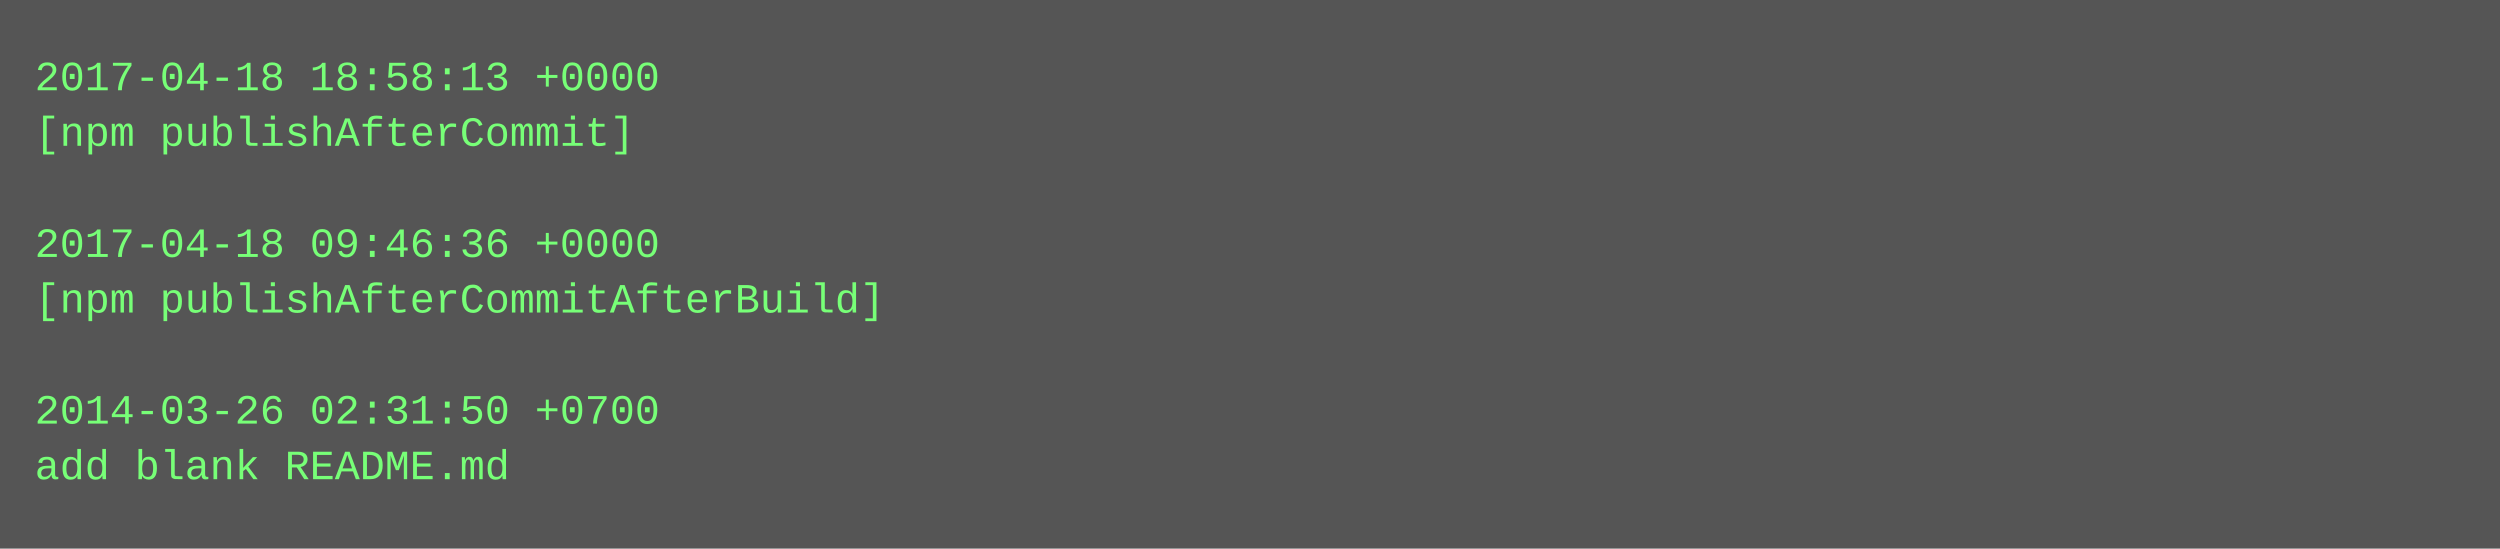
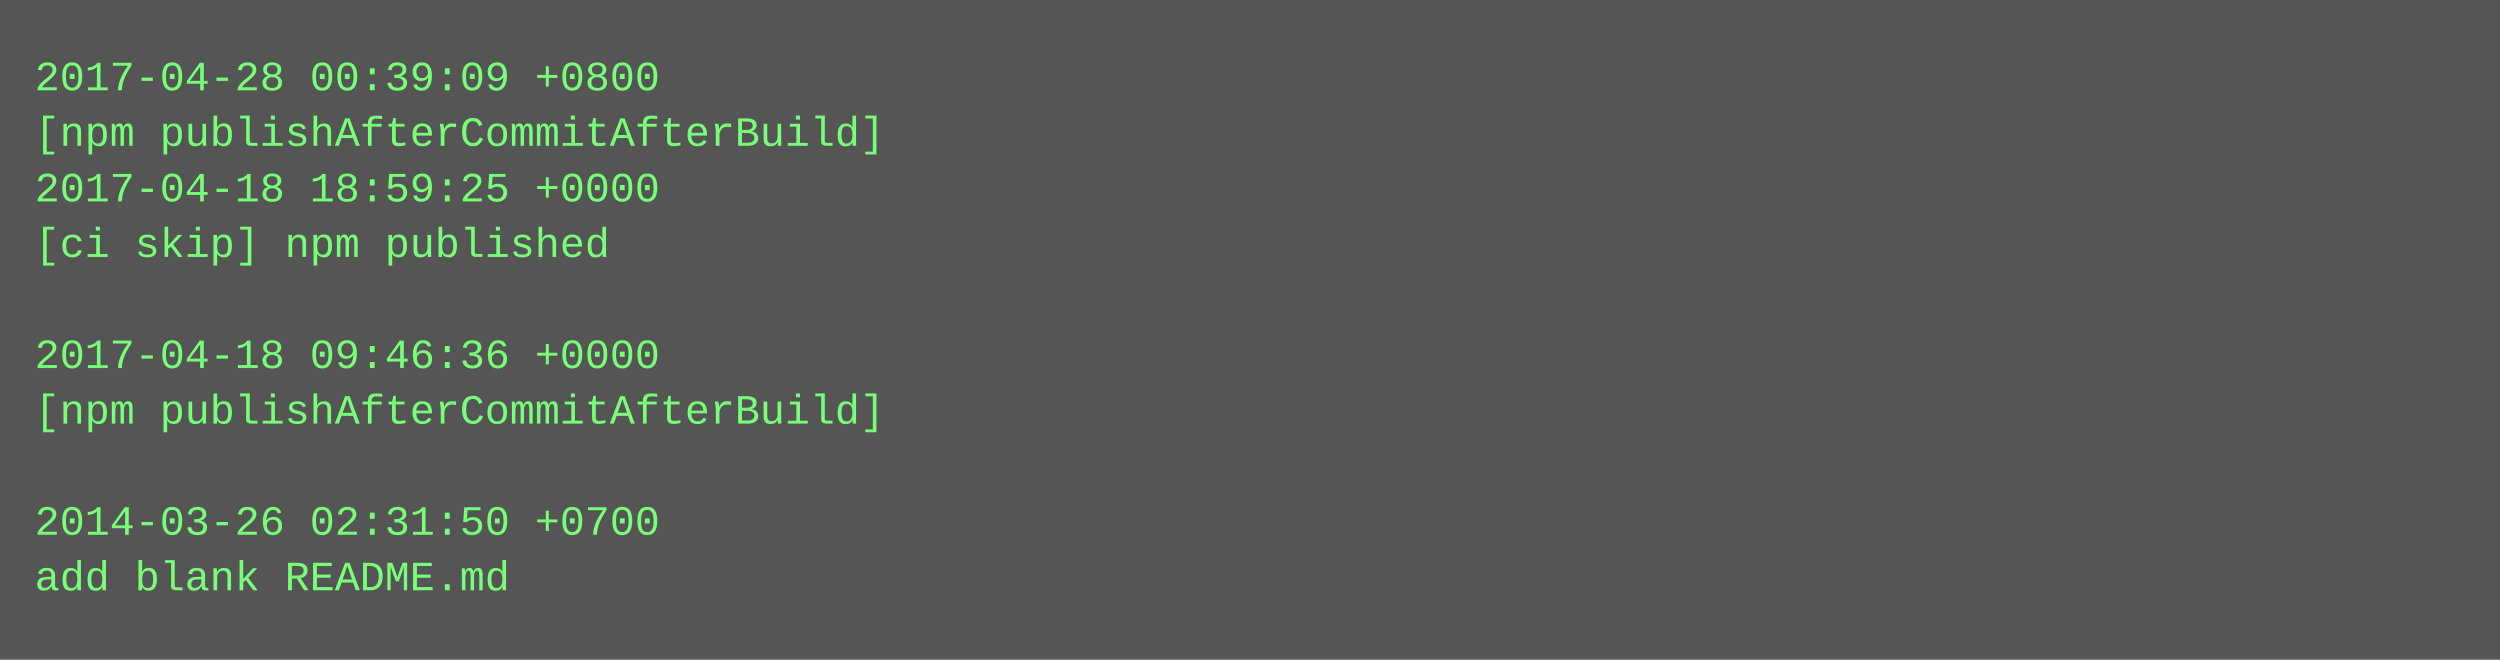
- <svg xmlns="http://www.w3.org/2000/svg" height="158" width="720">
-   <rect height="158" fill="#555" width="720" />
+ <svg xmlns="http://www.w3.org/2000/svg" height="190" width="720">
+   <rect height="190" fill="#555" width="720" />
  <text fill="#7f7" font-family="Courier New" font-size="12" xml:space="preserve">
-     <tspan x="10" y="26">2017-04-18 18:58:13 +0000</tspan>
-     <tspan x="10" y="42">[npm publishAfterCommit]</tspan>
-     <tspan x="10" y="58" />
-     <tspan x="10" y="74">2017-04-18 09:46:36 +0000</tspan>
-     <tspan x="10" y="90">[npm publishAfterCommitAfterBuild]</tspan>
-     <tspan x="10" y="106" />
-     <tspan x="10" y="122">2014-03-26 02:31:50 +0700</tspan>
-     <tspan x="10" y="138">add blank README.md</tspan>
+     <tspan x="10" y="26">2017-04-28 00:39:09 +0800</tspan>
+     <tspan x="10" y="42">[npm publishAfterCommitAfterBuild]</tspan>
+     <tspan x="10" y="58">2017-04-18 18:59:25 +0000</tspan>
+     <tspan x="10" y="74">[ci skip] npm published</tspan>
+     <tspan x="10" y="90" />
+     <tspan x="10" y="106">2017-04-18 09:46:36 +0000</tspan>
+     <tspan x="10" y="122">[npm publishAfterCommitAfterBuild]</tspan>
+     <tspan x="10" y="138" />
+     <tspan x="10" y="154">2014-03-26 02:31:50 +0700</tspan>
+     <tspan x="10" y="170">add blank README.md</tspan>
  </text>
</svg>
